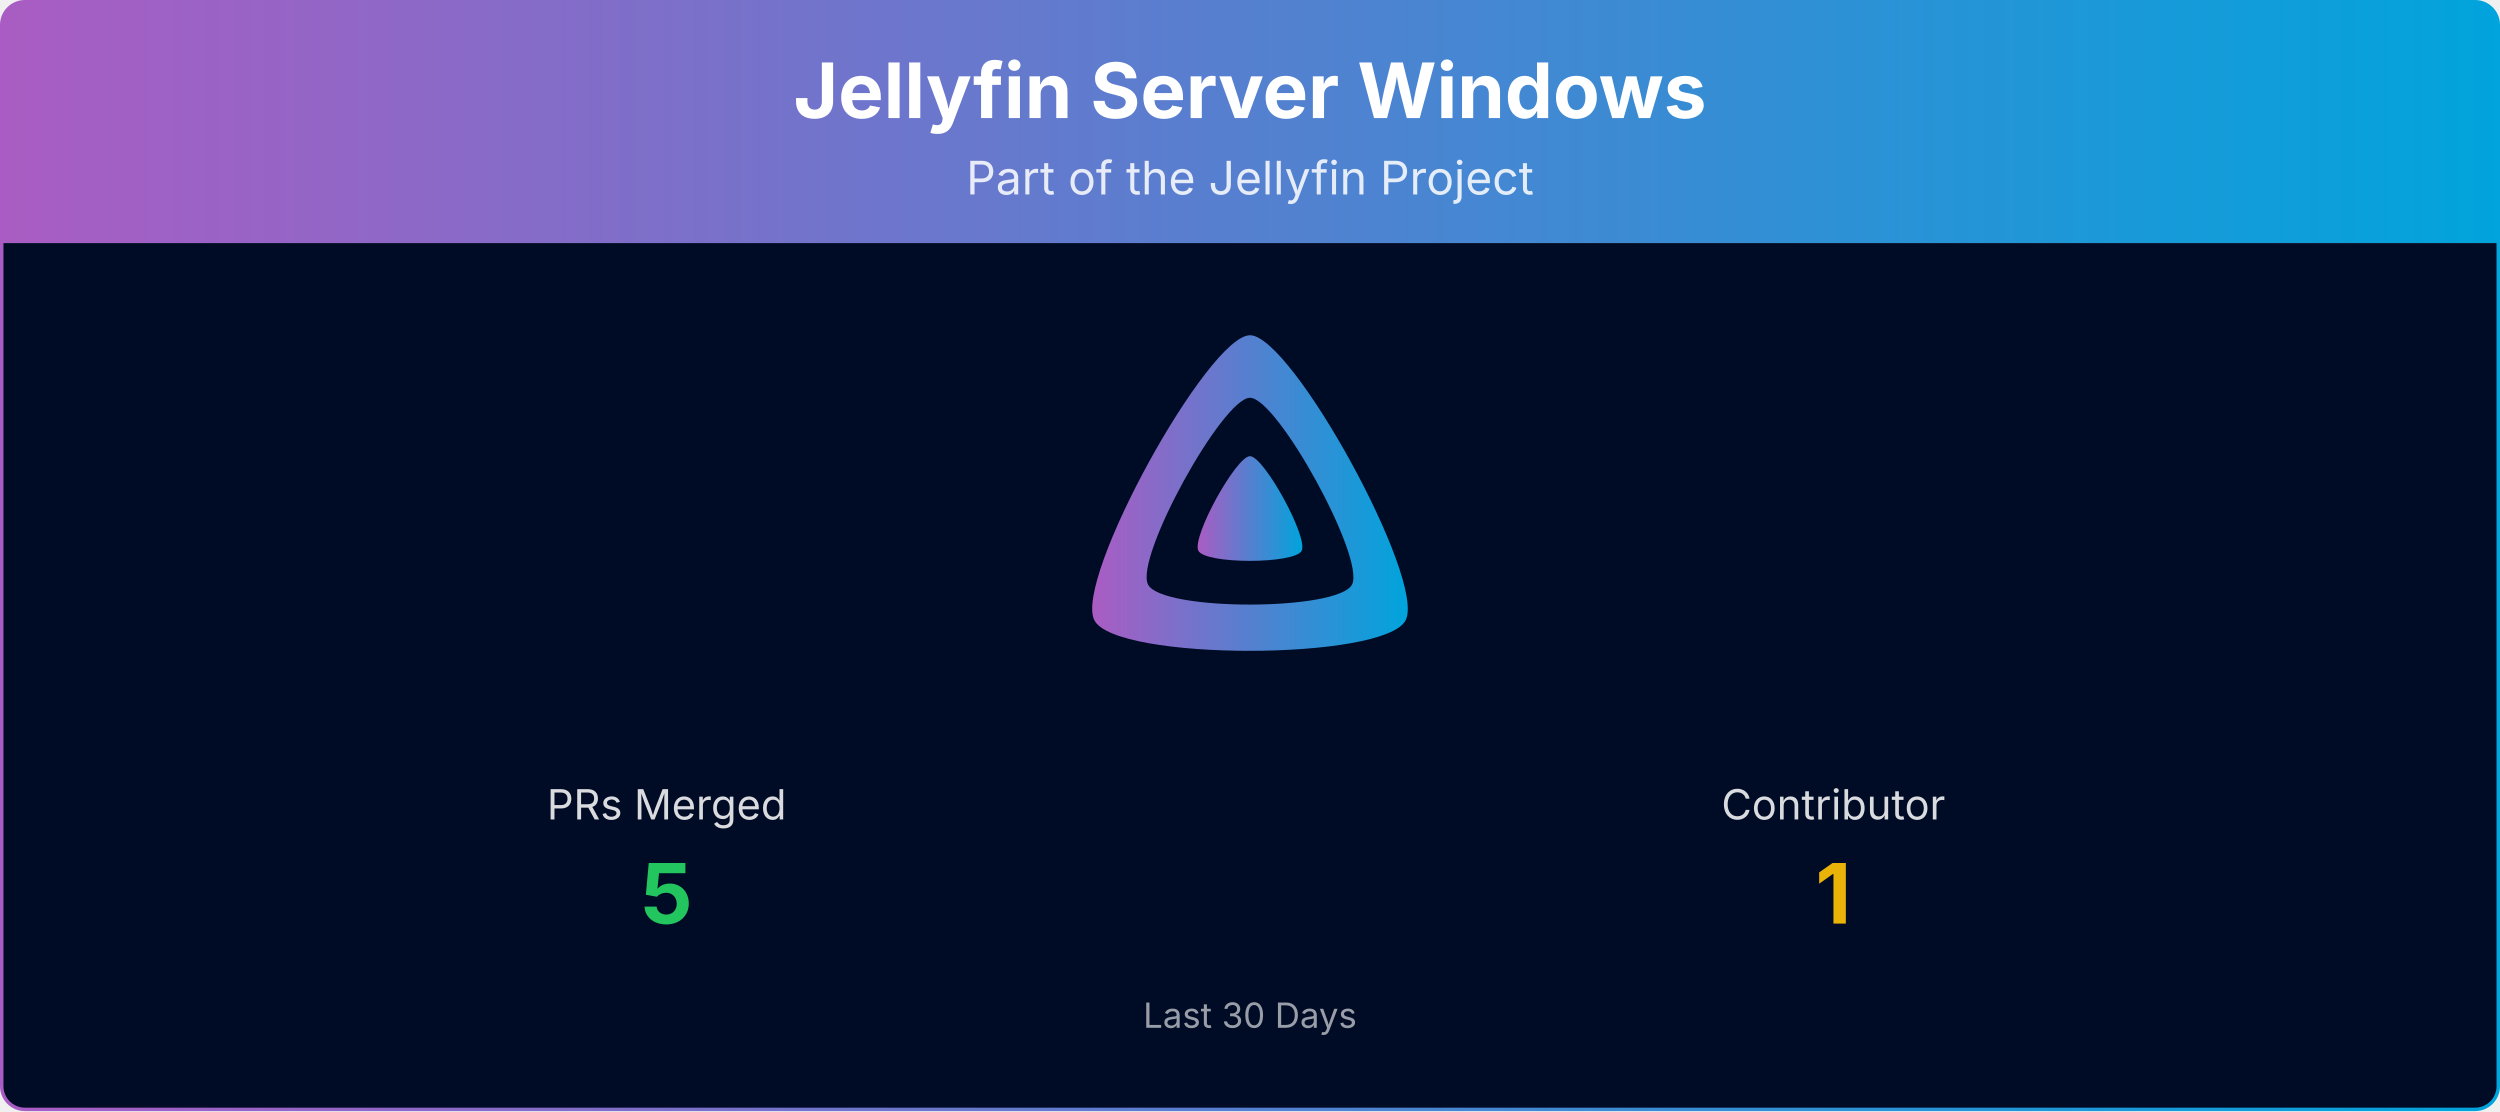
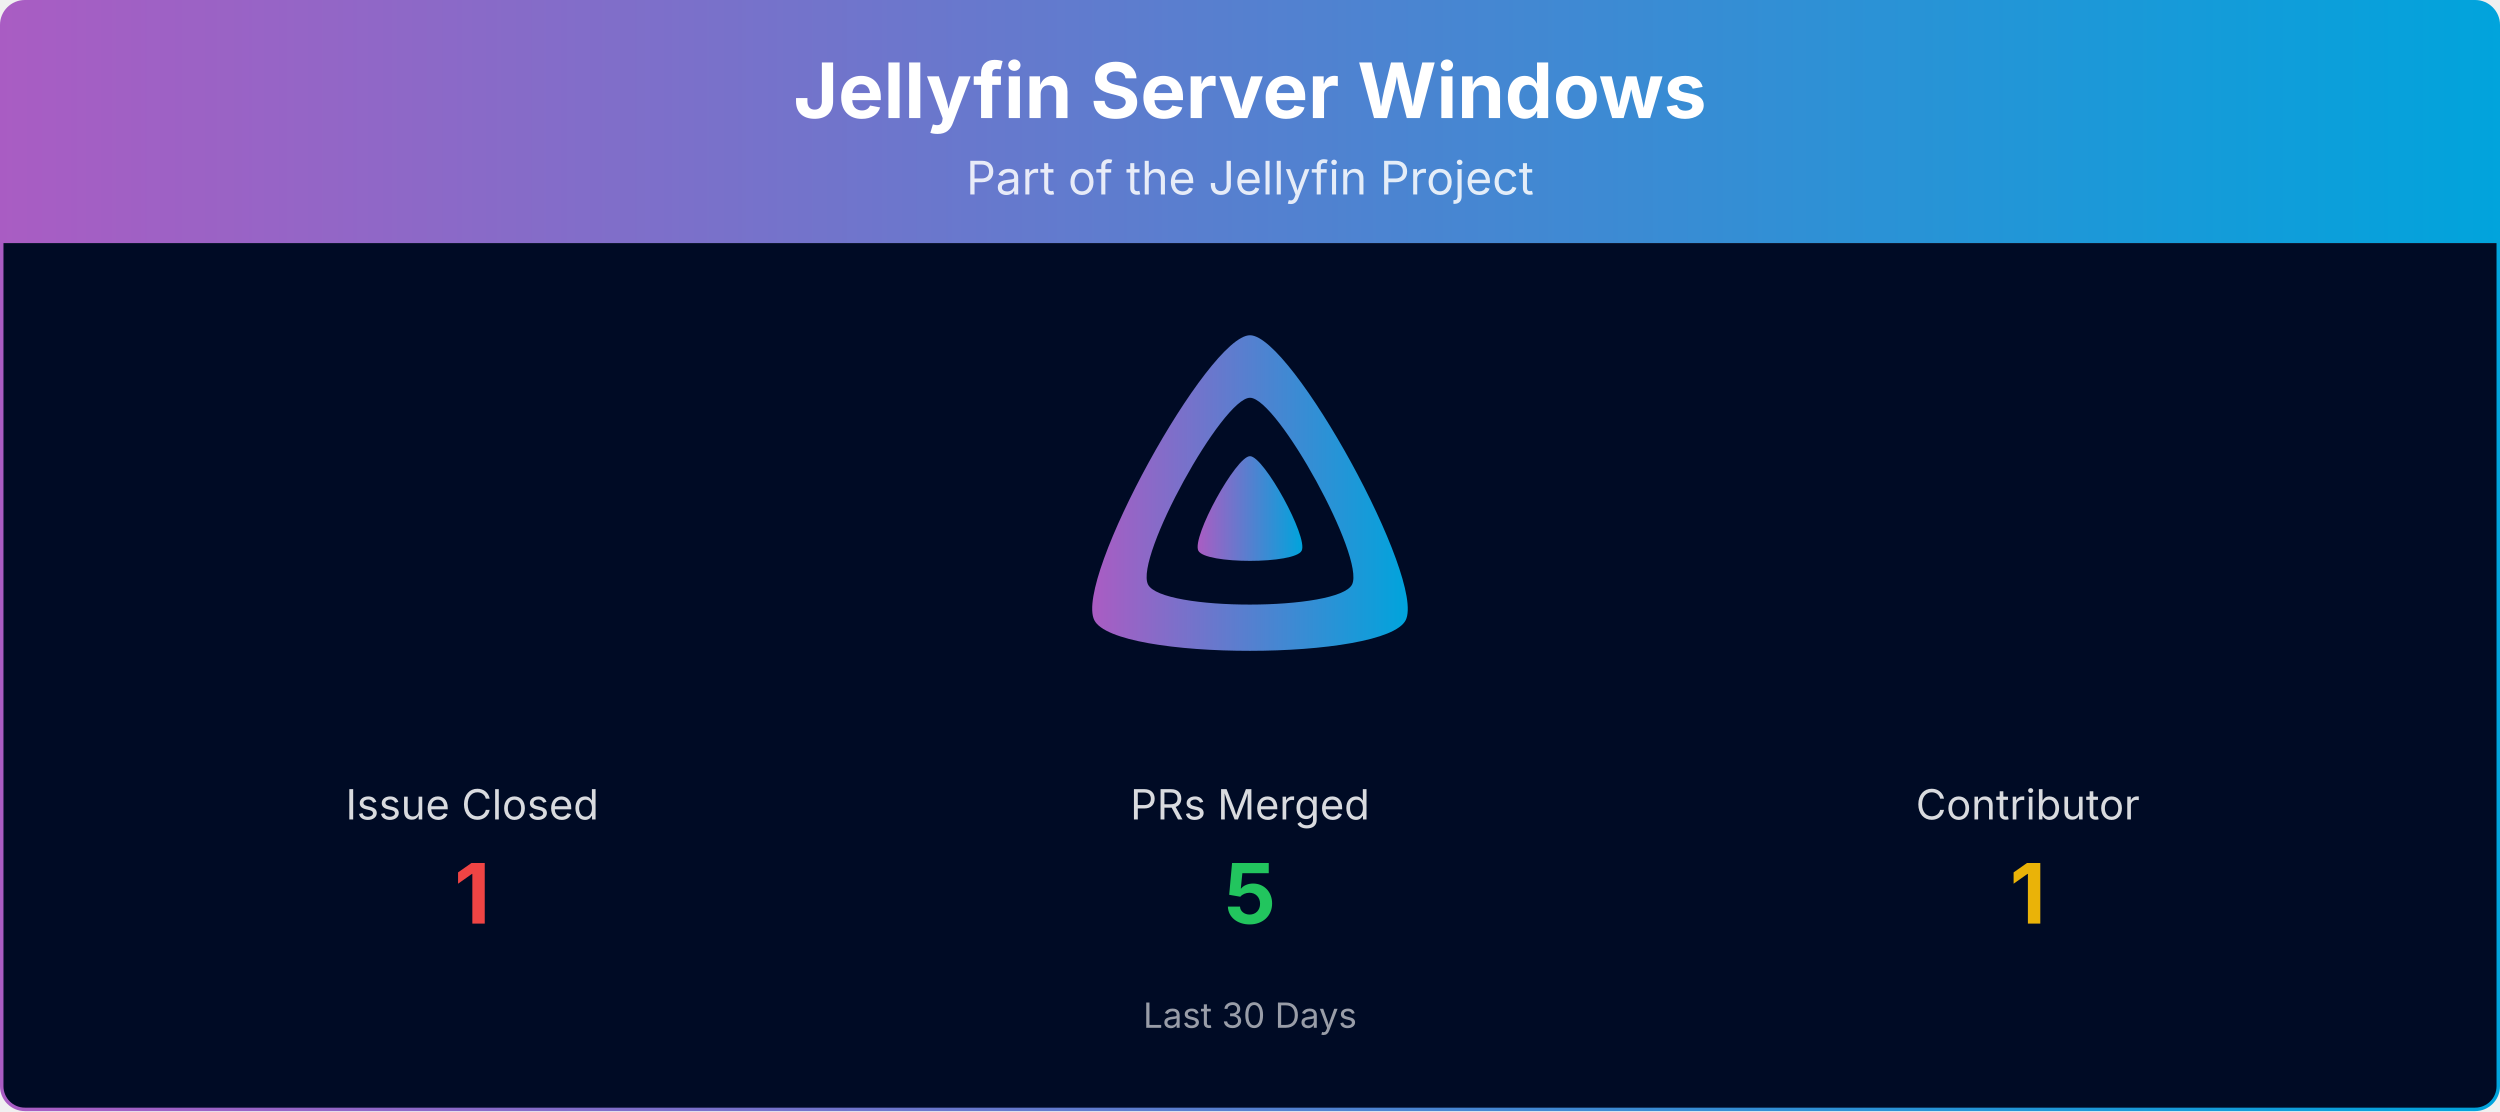
<svg xmlns="http://www.w3.org/2000/svg" viewBox="0 0 1080 480" width="100%" role="img" aria-label="Jellyfin Server Windows">
  <defs>
    <linearGradient id="banner-jellyfin-server-windows-grad" x1="0" y1="0" x2="1" y2="0">
      <stop offset="0%" stop-color="#AA5CC3" />
      <stop offset="100%" stop-color="#00A4DC" />
    </linearGradient>
    <clipPath id="banner-jellyfin-server-windows-grad-clip">
      <rect x="0.75" y="0.75" width="1078.5" height="478.5" rx="10" ry="10" />
    </clipPath>
  </defs>
  <g clip-path="url(#banner-jellyfin-server-windows-grad-clip)">
    <path d="M0.75,10.75 A10.0,10.0 0 0 1 10.75,0.75 L1069.25,0.75 A10.0,10.0 0 0 1 1079.25,10.75 L1079.25,105.00 L0.75,105.00 Z" fill="url(#banner-jellyfin-server-windows-grad)" />
    <text x="540.0" y="51" text-anchor="middle" font-size="33" font-weight="700" font-family="Plus Jakarta Sans, system-ui, -apple-system, Segoe UI, sans-serif" fill="#ffffff">Jellyfin Server Windows</text>
    <text x="540.0" y="84" text-anchor="middle" font-size="20" font-family="Plus Jakarta Sans, system-ui, -apple-system, Segoe UI, sans-serif" fill="#ffffff" opacity="0.85">Part of the Jellyfin Project</text>
    <rect x="0.75" y="105" width="1078.5" height="374.25" fill="#000b25" />
    <g transform="translate(465.00,138.00) scale(0.29297)">
      <path fill="url(#banner-jellyfin-server-windows-grad)" fill-rule="evenodd" d="M256,23.3c-61.6,0-259.8,359.4-229.6,420.1s429.3,60,459.2,0S317.6,23.3,256,23.3zM406.5,390.8c-19.6,39.3-281.1,39.8-300.9,0s110.1-275.3,150.4-275.3S426.1,351.4,406.5,390.8z" />
      <path fill="url(#banner-jellyfin-server-windows-grad)" d="M256,201.6c-20.4,0-86.2,119.3-76.2,139.4s142.5,19.9,152.4,0S276.5,201.6,256,201.6z" />
    </g>
-     <text x="288.0" y="354.0" text-anchor="middle" font-size="18" font-family="Plus Jakarta Sans, system-ui, -apple-system, Segoe UI, sans-serif" fill="#ffffff" opacity="0.85">PRs Merged</text>
-     <text x="288.0" y="399.0" text-anchor="middle" font-size="36" font-weight="700" font-family="Plus Jakarta Sans, system-ui, -apple-system, Segoe UI, sans-serif" fill="#22c55e">5</text>
-     <text x="792.0" y="354.0" text-anchor="middle" font-size="18" font-family="Plus Jakarta Sans, system-ui, -apple-system, Segoe UI, sans-serif" fill="#ffffff" opacity="0.85">Contributor</text>
-     <text x="792.0" y="399.0" text-anchor="middle" font-size="36" font-weight="700" font-family="Plus Jakarta Sans, system-ui, -apple-system, Segoe UI, sans-serif" fill="#eab308">1</text>
+     <text x="204.0" y="354.0" text-anchor="middle" font-size="18" font-family="Plus Jakarta Sans, system-ui, -apple-system, Segoe UI, sans-serif" fill="#ffffff" opacity="0.85">Issue Closed</text>
+     <text x="204.0" y="399.0" text-anchor="middle" font-size="36" font-weight="700" font-family="Plus Jakarta Sans, system-ui, -apple-system, Segoe UI, sans-serif" fill="#ef4444">1</text>
+     <text x="540.0" y="354.0" text-anchor="middle" font-size="18" font-family="Plus Jakarta Sans, system-ui, -apple-system, Segoe UI, sans-serif" fill="#ffffff" opacity="0.85">PRs Merged</text>
+     <text x="540.0" y="399.0" text-anchor="middle" font-size="36" font-weight="700" font-family="Plus Jakarta Sans, system-ui, -apple-system, Segoe UI, sans-serif" fill="#22c55e">5</text>
+     <text x="876.0" y="354.0" text-anchor="middle" font-size="18" font-family="Plus Jakarta Sans, system-ui, -apple-system, Segoe UI, sans-serif" fill="#ffffff" opacity="0.85">Contributor</text>
+     <text x="876.0" y="399.0" text-anchor="middle" font-size="36" font-weight="700" font-family="Plus Jakarta Sans, system-ui, -apple-system, Segoe UI, sans-serif" fill="#eab308">1</text>
    <text x="540.0" y="444.0" text-anchor="middle" font-size="15" font-family="Plus Jakarta Sans, system-ui, -apple-system, Segoe UI, sans-serif" fill="#ffffff" opacity="0.6">Last 30 Days</text>
  </g>
  <rect x="0.75" y="0.75" width="1078.5" height="478.5" rx="10" ry="10" fill="none" stroke="url(#banner-jellyfin-server-windows-grad)" stroke-width="1.5" />
</svg>
